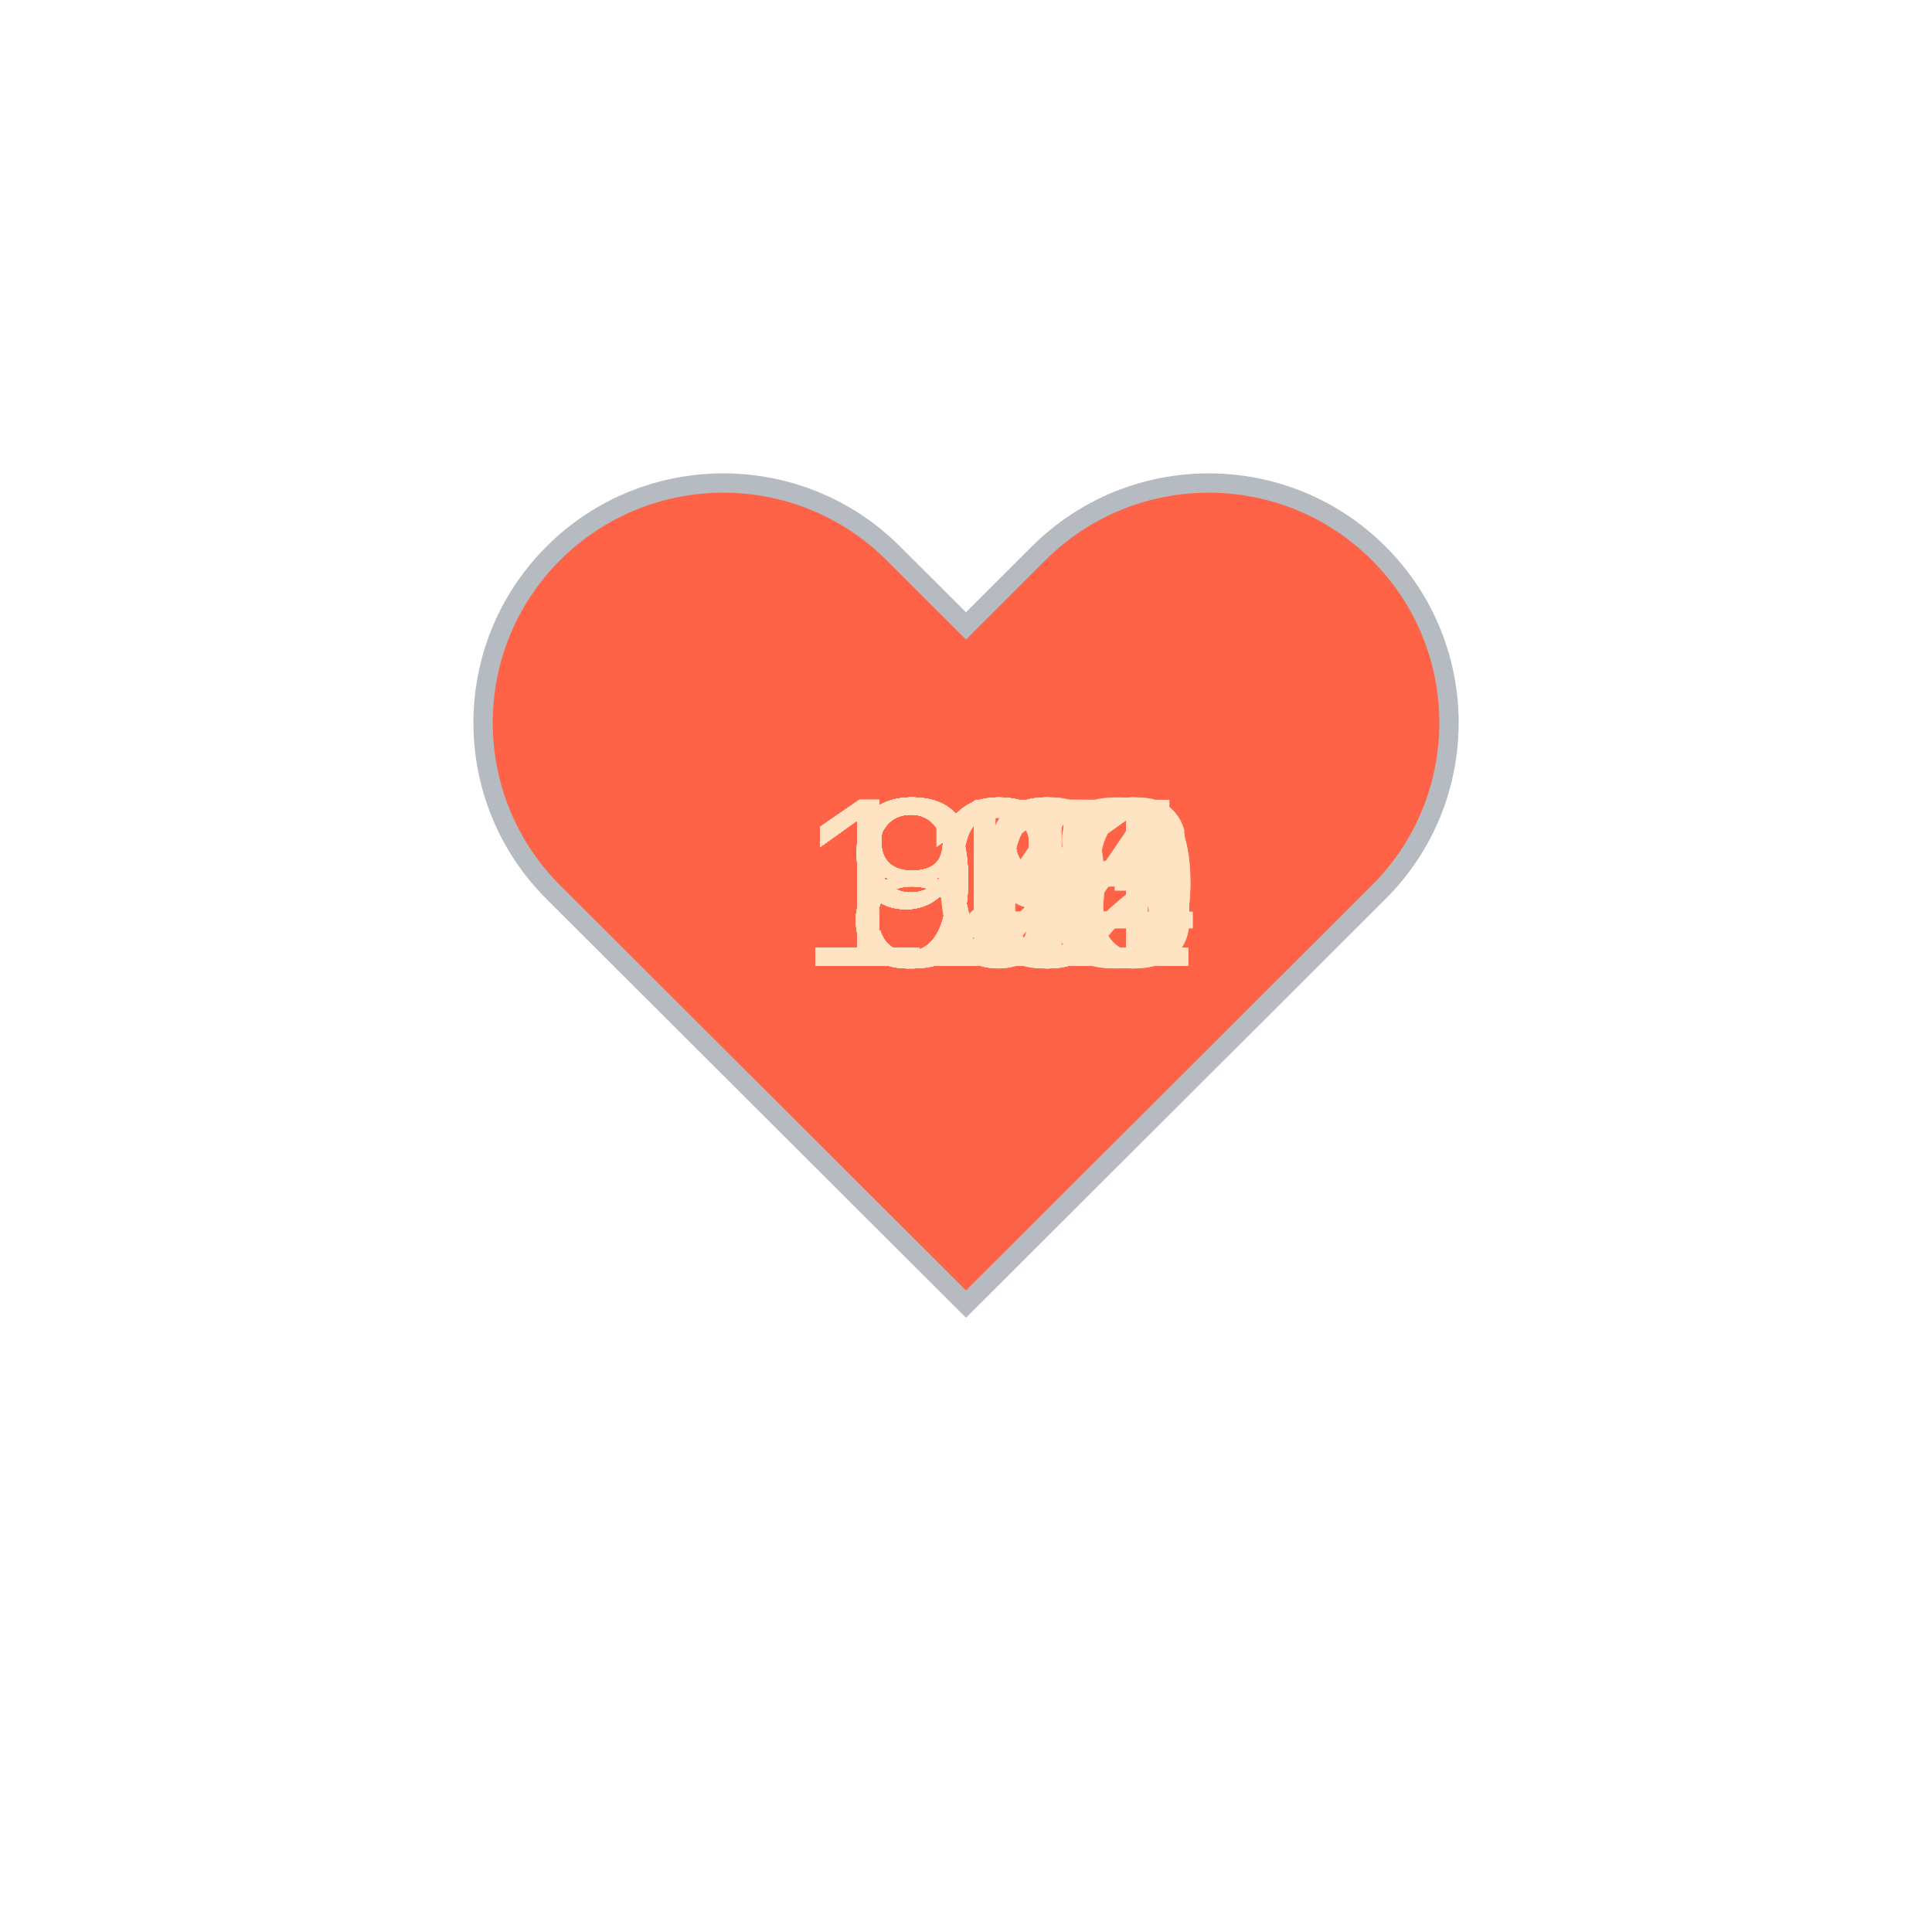
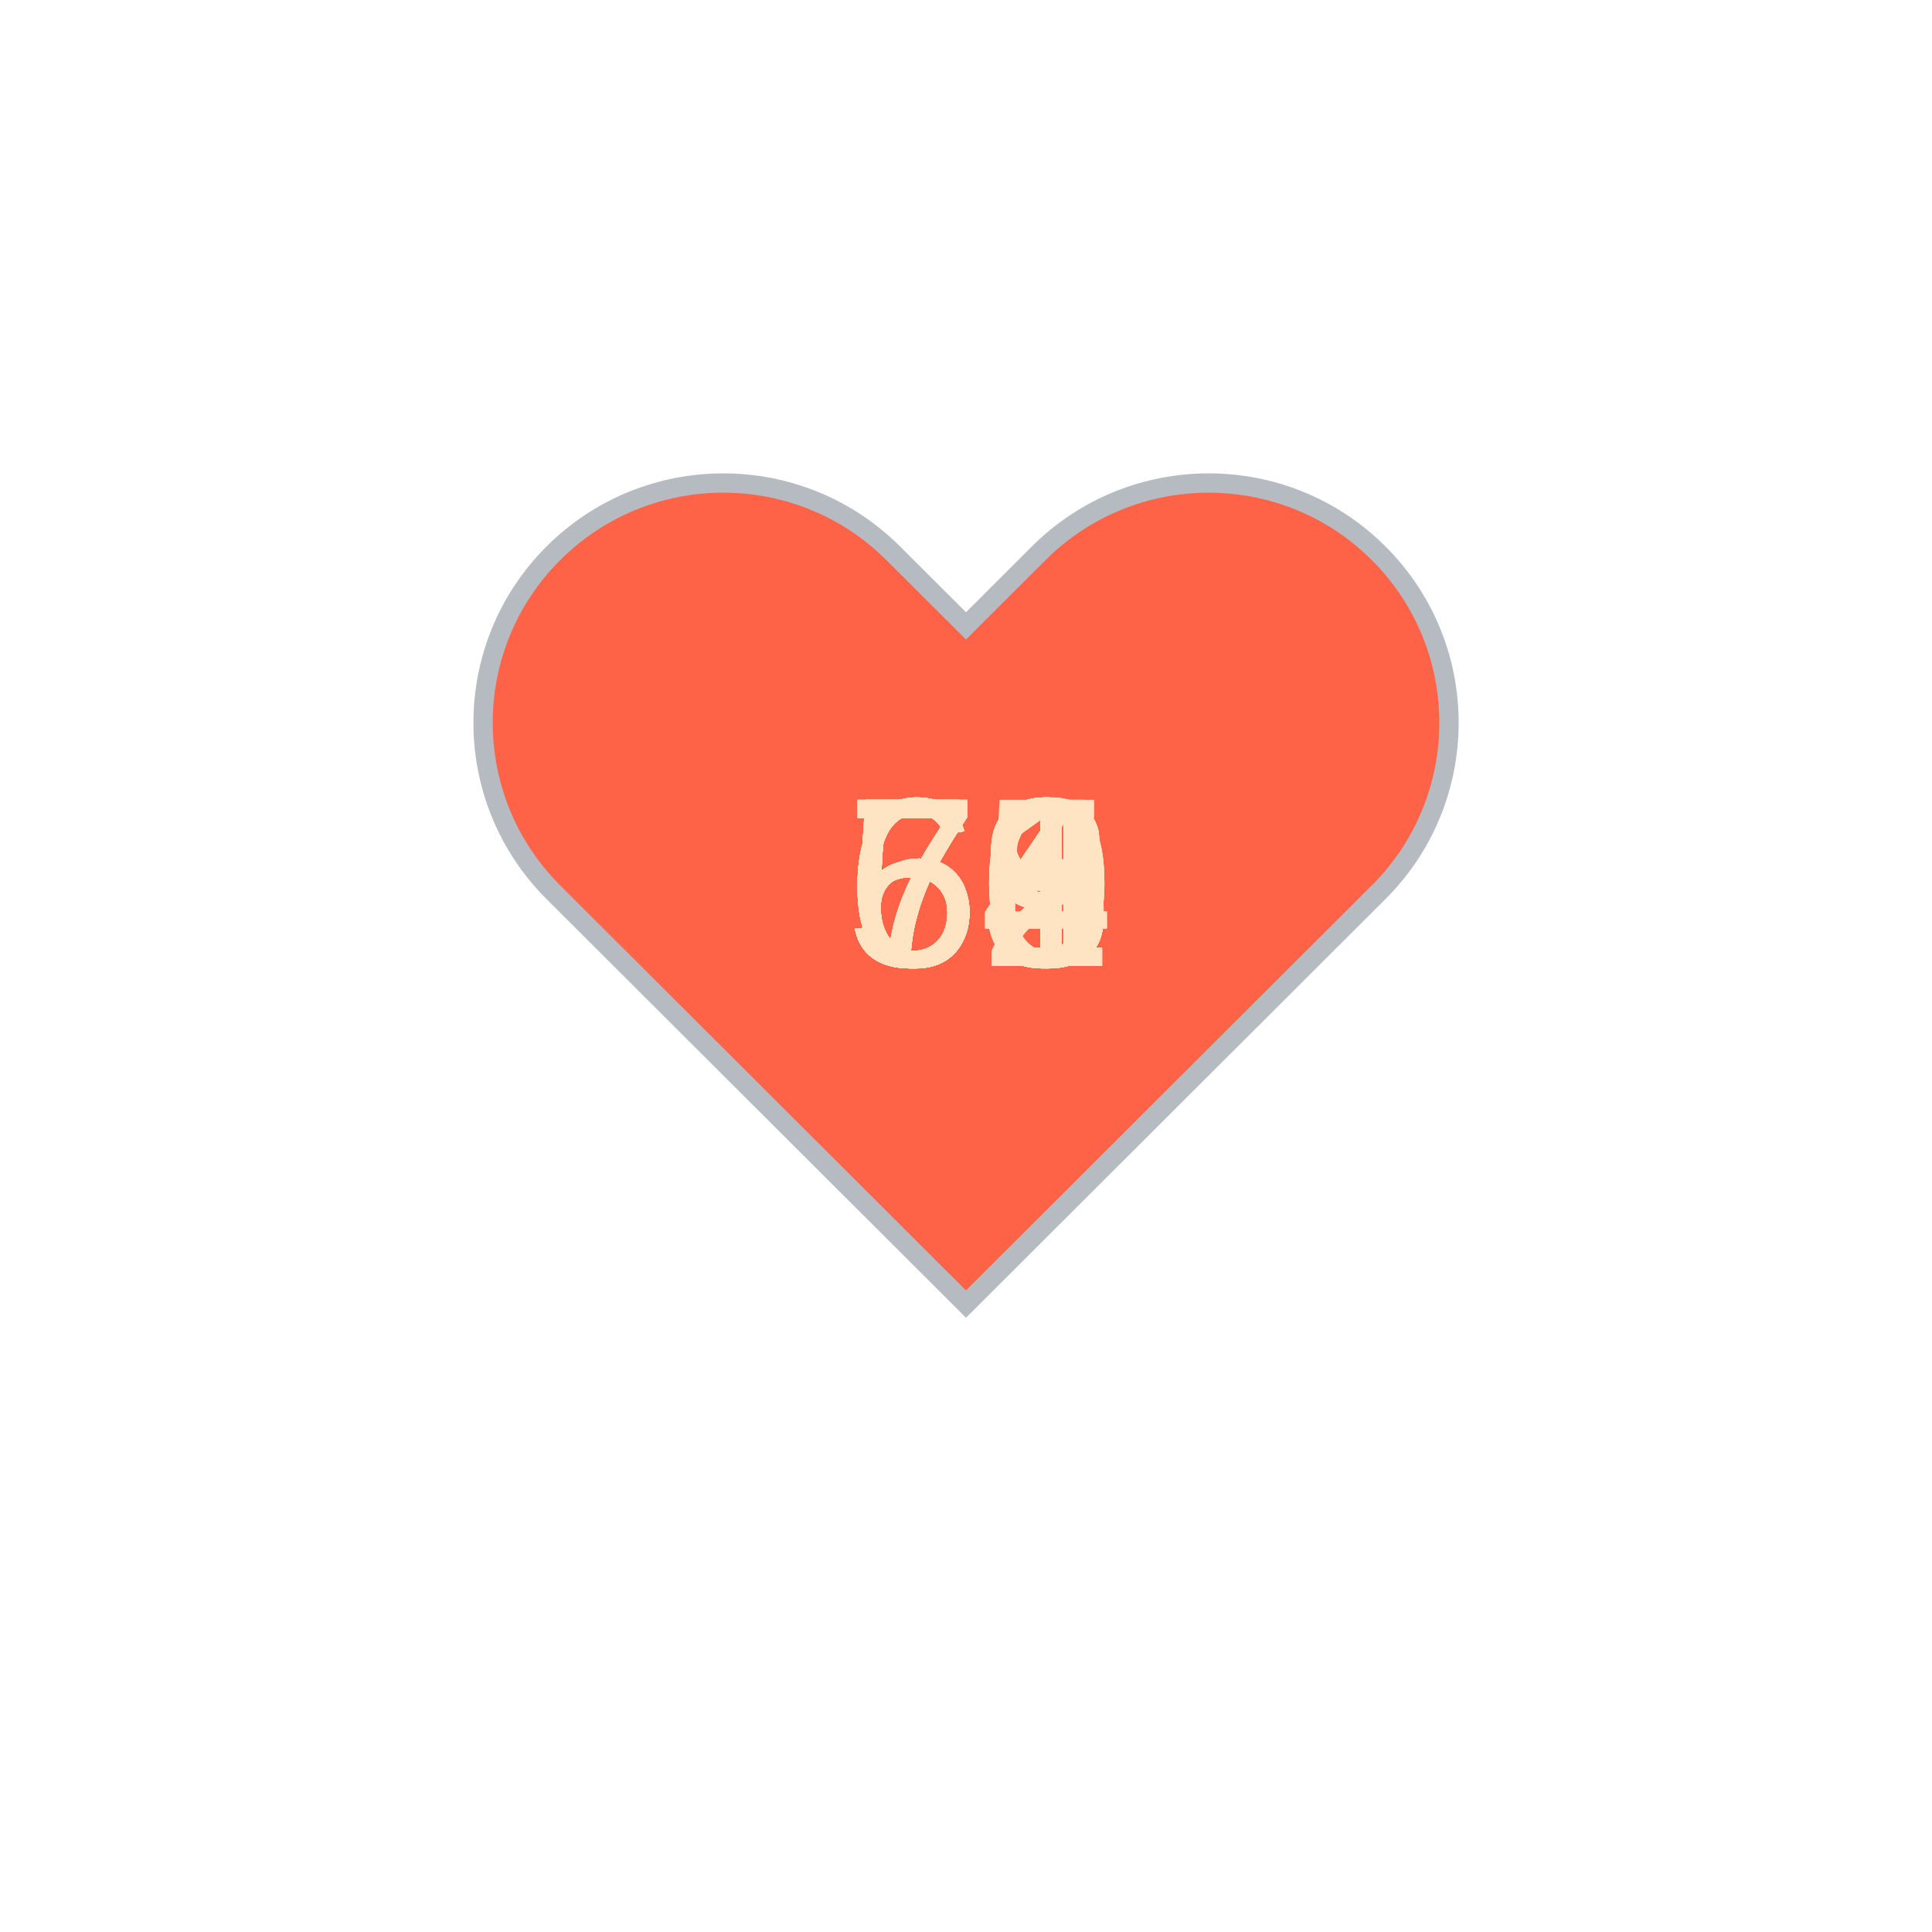
<svg xmlns="http://www.w3.org/2000/svg" baseProfile="full" height="150" version="1.1" viewBox="0,0,200,200" width="150">
  <defs />
  <g transform="translate(100 100)">
    <path d="M92.71,7.27L92.71,7.27c-9.71-9.69-25.46-9.69-35.18,0L50,14.79l-7.54-7.52C32.75-2.42,17-2.42,7.29,7.27v0 c-9.71,9.69-9.71,25.41,0,35.1L50,85l42.71-42.63C102.43,32.68,102.43,16.96,92.71,7.27z" fill="tomato" stroke="#B6BBC1" stroke-width="2" transform="translate(-50 -50)" />
    <animateTransform additive="sum" attributeName="transform" dur="1.2s" repeatCount="indefinite" type="scale" values="1; 1.5; 1.25; 1.5; 1.5; 1;" />
-     <text fill="bisque" style="font-size:25px; font-family:Arial" transform="translate(-12.5 0)">86<animate attributeName="visibility" dur="36.0s" keyTimes="0;0.03;0.07;0.1;0.13;0.17;0.2;0.23;0.27;0.3;0.33;0.37;0.4;0.43;0.47;0.5;0.53;0.57;0.6;0.63;0.67;0.7;0.73;0.77;0.8;0.83;0.87;0.9;0.93;0.97;1.0" repeatCount="indefinite" values="visible;hidden;hidden;hidden;hidden;hidden;hidden;hidden;hidden;hidden;hidden;hidden;hidden;hidden;hidden;hidden;hidden;hidden;hidden;hidden;hidden;hidden;hidden;hidden;hidden;hidden;hidden;hidden;hidden;hidden;hidden" />
+     <text fill="bisque" style="font-size:25px; font-family:Arial" transform="translate(-12.5 0)">59<animate attributeName="visibility" dur="36.0s" keyTimes="0;0.03;0.07;0.1;0.13;0.17;0.2;0.23;0.27;0.3;0.33;0.37;0.4;0.43;0.47;0.5;0.53;0.57;0.6;0.63;0.67;0.7;0.73;0.77;0.8;0.83;0.87;0.9;0.93;0.97;1.0" repeatCount="indefinite" values="visible;hidden;hidden;hidden;hidden;hidden;hidden;hidden;hidden;hidden;hidden;hidden;hidden;hidden;hidden;hidden;hidden;hidden;hidden;hidden;hidden;hidden;hidden;hidden;hidden;hidden;hidden;hidden;hidden;hidden;hidden" />
    </text>
-     <text fill="bisque" style="font-size:25px; font-family:Arial" transform="translate(-12.5 0)">89<animate attributeName="visibility" dur="36.0s" keyTimes="0;0.03;0.07;0.1;0.13;0.17;0.2;0.23;0.27;0.3;0.33;0.37;0.4;0.43;0.47;0.5;0.53;0.57;0.6;0.63;0.67;0.7;0.73;0.77;0.8;0.83;0.87;0.9;0.93;0.97;1.0" repeatCount="indefinite" values="hidden;visible;hidden;hidden;hidden;hidden;hidden;hidden;hidden;hidden;hidden;hidden;hidden;hidden;hidden;hidden;hidden;hidden;hidden;hidden;hidden;hidden;hidden;hidden;hidden;hidden;hidden;hidden;hidden;hidden;hidden" />
+     <text fill="bisque" style="font-size:25px; font-family:Arial" transform="translate(-12.5 0)">60<animate attributeName="visibility" dur="36.0s" keyTimes="0;0.03;0.07;0.1;0.13;0.17;0.2;0.23;0.27;0.3;0.33;0.37;0.4;0.43;0.47;0.5;0.53;0.57;0.6;0.63;0.67;0.7;0.73;0.77;0.8;0.83;0.87;0.9;0.93;0.97;1.0" repeatCount="indefinite" values="hidden;visible;hidden;hidden;hidden;hidden;hidden;hidden;hidden;hidden;hidden;hidden;hidden;hidden;hidden;hidden;hidden;hidden;hidden;hidden;hidden;hidden;hidden;hidden;hidden;hidden;hidden;hidden;hidden;hidden;hidden" />
    </text>
-     <text fill="bisque" style="font-size:25px; font-family:Arial" transform="translate(-12.5 0)">88<animate attributeName="visibility" dur="36.0s" keyTimes="0;0.03;0.07;0.1;0.13;0.17;0.2;0.23;0.27;0.3;0.33;0.37;0.4;0.43;0.47;0.5;0.53;0.57;0.6;0.63;0.67;0.7;0.73;0.77;0.8;0.83;0.87;0.9;0.93;0.97;1.0" repeatCount="indefinite" values="hidden;hidden;visible;hidden;hidden;hidden;hidden;hidden;hidden;hidden;hidden;hidden;hidden;hidden;hidden;hidden;hidden;hidden;hidden;hidden;hidden;hidden;hidden;hidden;hidden;hidden;hidden;hidden;hidden;hidden;hidden" />
+     <text fill="bisque" style="font-size:25px; font-family:Arial" transform="translate(-12.5 0)">59<animate attributeName="visibility" dur="36.0s" keyTimes="0;0.03;0.07;0.1;0.13;0.17;0.2;0.23;0.27;0.3;0.33;0.37;0.4;0.43;0.47;0.5;0.53;0.57;0.6;0.63;0.67;0.7;0.73;0.77;0.8;0.83;0.87;0.9;0.93;0.97;1.0" repeatCount="indefinite" values="hidden;hidden;visible;hidden;hidden;hidden;hidden;hidden;hidden;hidden;hidden;hidden;hidden;hidden;hidden;hidden;hidden;hidden;hidden;hidden;hidden;hidden;hidden;hidden;hidden;hidden;hidden;hidden;hidden;hidden;hidden" />
    </text>
-     <text fill="bisque" style="font-size:25px; font-family:Arial" transform="translate(-12.5 0)">87<animate attributeName="visibility" dur="36.0s" keyTimes="0;0.03;0.07;0.1;0.13;0.17;0.2;0.23;0.27;0.3;0.33;0.37;0.4;0.43;0.47;0.5;0.53;0.57;0.6;0.63;0.67;0.7;0.73;0.77;0.8;0.83;0.87;0.9;0.93;0.97;1.0" repeatCount="indefinite" values="hidden;hidden;hidden;visible;hidden;hidden;hidden;hidden;hidden;hidden;hidden;hidden;hidden;hidden;hidden;hidden;hidden;hidden;hidden;hidden;hidden;hidden;hidden;hidden;hidden;hidden;hidden;hidden;hidden;hidden;hidden" />
+     <text fill="bisque" style="font-size:25px; font-family:Arial" transform="translate(-12.5 0)">61<animate attributeName="visibility" dur="36.0s" keyTimes="0;0.03;0.07;0.1;0.13;0.17;0.2;0.23;0.27;0.3;0.33;0.37;0.4;0.43;0.47;0.5;0.53;0.57;0.6;0.63;0.67;0.7;0.73;0.77;0.8;0.83;0.87;0.9;0.93;0.97;1.0" repeatCount="indefinite" values="hidden;hidden;hidden;visible;hidden;hidden;hidden;hidden;hidden;hidden;hidden;hidden;hidden;hidden;hidden;hidden;hidden;hidden;hidden;hidden;hidden;hidden;hidden;hidden;hidden;hidden;hidden;hidden;hidden;hidden;hidden" />
    </text>
-     <text fill="bisque" style="font-size:25px; font-family:Arial" transform="translate(-12.5 0)">92<animate attributeName="visibility" dur="36.0s" keyTimes="0;0.03;0.07;0.1;0.13;0.17;0.2;0.23;0.27;0.3;0.33;0.37;0.4;0.43;0.47;0.5;0.53;0.57;0.6;0.63;0.67;0.7;0.73;0.77;0.8;0.83;0.87;0.9;0.93;0.97;1.0" repeatCount="indefinite" values="hidden;hidden;hidden;hidden;visible;hidden;hidden;hidden;hidden;hidden;hidden;hidden;hidden;hidden;hidden;hidden;hidden;hidden;hidden;hidden;hidden;hidden;hidden;hidden;hidden;hidden;hidden;hidden;hidden;hidden;hidden" />
+     <text fill="bisque" style="font-size:25px; font-family:Arial" transform="translate(-12.5 0)">58<animate attributeName="visibility" dur="36.0s" keyTimes="0;0.03;0.07;0.1;0.13;0.17;0.2;0.23;0.27;0.3;0.33;0.37;0.4;0.43;0.47;0.5;0.53;0.57;0.6;0.63;0.67;0.7;0.73;0.77;0.8;0.83;0.87;0.9;0.93;0.97;1.0" repeatCount="indefinite" values="hidden;hidden;hidden;hidden;visible;hidden;hidden;hidden;hidden;hidden;hidden;hidden;hidden;hidden;hidden;hidden;hidden;hidden;hidden;hidden;hidden;hidden;hidden;hidden;hidden;hidden;hidden;hidden;hidden;hidden;hidden" />
    </text>
-     <text fill="bisque" style="font-size:25px; font-family:Arial" transform="translate(-12.5 0)">93<animate attributeName="visibility" dur="36.0s" keyTimes="0;0.03;0.07;0.1;0.13;0.17;0.2;0.23;0.27;0.3;0.33;0.37;0.4;0.43;0.47;0.5;0.53;0.57;0.6;0.63;0.67;0.7;0.73;0.77;0.8;0.83;0.87;0.9;0.93;0.97;1.0" repeatCount="indefinite" values="hidden;hidden;hidden;hidden;hidden;visible;hidden;hidden;hidden;hidden;hidden;hidden;hidden;hidden;hidden;hidden;hidden;hidden;hidden;hidden;hidden;hidden;hidden;hidden;hidden;hidden;hidden;hidden;hidden;hidden;hidden" />
+     <text fill="bisque" style="font-size:25px; font-family:Arial" transform="translate(-12.5 0)">59<animate attributeName="visibility" dur="36.0s" keyTimes="0;0.03;0.07;0.1;0.13;0.17;0.2;0.23;0.27;0.3;0.33;0.37;0.4;0.43;0.47;0.5;0.53;0.57;0.6;0.63;0.67;0.7;0.73;0.77;0.8;0.83;0.87;0.9;0.93;0.97;1.0" repeatCount="indefinite" values="hidden;hidden;hidden;hidden;hidden;visible;hidden;hidden;hidden;hidden;hidden;hidden;hidden;hidden;hidden;hidden;hidden;hidden;hidden;hidden;hidden;hidden;hidden;hidden;hidden;hidden;hidden;hidden;hidden;hidden;hidden" />
    </text>
-     <text fill="bisque" style="font-size:25px; font-family:Arial" transform="translate(-12.5 0)">91<animate attributeName="visibility" dur="36.0s" keyTimes="0;0.03;0.07;0.1;0.13;0.17;0.2;0.23;0.27;0.3;0.33;0.37;0.4;0.43;0.47;0.5;0.53;0.57;0.6;0.63;0.67;0.7;0.73;0.77;0.8;0.83;0.87;0.9;0.93;0.97;1.0" repeatCount="indefinite" values="hidden;hidden;hidden;hidden;hidden;hidden;visible;hidden;hidden;hidden;hidden;hidden;hidden;hidden;hidden;hidden;hidden;hidden;hidden;hidden;hidden;hidden;hidden;hidden;hidden;hidden;hidden;hidden;hidden;hidden;hidden" />
+     <text fill="bisque" style="font-size:25px; font-family:Arial" transform="translate(-12.5 0)">60<animate attributeName="visibility" dur="36.0s" keyTimes="0;0.03;0.07;0.1;0.13;0.17;0.2;0.23;0.27;0.3;0.33;0.37;0.4;0.43;0.47;0.5;0.53;0.57;0.6;0.63;0.67;0.7;0.73;0.77;0.8;0.83;0.87;0.9;0.93;0.97;1.0" repeatCount="indefinite" values="hidden;hidden;hidden;hidden;hidden;hidden;visible;hidden;hidden;hidden;hidden;hidden;hidden;hidden;hidden;hidden;hidden;hidden;hidden;hidden;hidden;hidden;hidden;hidden;hidden;hidden;hidden;hidden;hidden;hidden;hidden" />
    </text>
-     <text fill="bisque" style="font-size:25px; font-family:Arial" transform="translate(-12.5 0)">90<animate attributeName="visibility" dur="36.0s" keyTimes="0;0.03;0.07;0.1;0.13;0.17;0.2;0.23;0.27;0.3;0.33;0.37;0.4;0.43;0.47;0.5;0.53;0.57;0.6;0.63;0.67;0.7;0.73;0.77;0.8;0.83;0.87;0.9;0.93;0.97;1.0" repeatCount="indefinite" values="hidden;hidden;hidden;hidden;hidden;hidden;hidden;visible;hidden;hidden;hidden;hidden;hidden;hidden;hidden;hidden;hidden;hidden;hidden;hidden;hidden;hidden;hidden;hidden;hidden;hidden;hidden;hidden;hidden;hidden;hidden" />
+     <text fill="bisque" style="font-size:25px; font-family:Arial" transform="translate(-12.5 0)">62<animate attributeName="visibility" dur="36.0s" keyTimes="0;0.03;0.07;0.1;0.13;0.17;0.2;0.23;0.27;0.3;0.33;0.37;0.4;0.43;0.47;0.5;0.53;0.57;0.6;0.63;0.67;0.7;0.73;0.77;0.8;0.83;0.87;0.9;0.93;0.97;1.0" repeatCount="indefinite" values="hidden;hidden;hidden;hidden;hidden;hidden;hidden;visible;hidden;hidden;hidden;hidden;hidden;hidden;hidden;hidden;hidden;hidden;hidden;hidden;hidden;hidden;hidden;hidden;hidden;hidden;hidden;hidden;hidden;hidden;hidden" />
    </text>
-     <text fill="bisque" style="font-size:25px; font-family:Arial" transform="translate(-12.5 0)">92<animate attributeName="visibility" dur="36.0s" keyTimes="0;0.03;0.07;0.1;0.13;0.17;0.2;0.23;0.27;0.3;0.33;0.37;0.4;0.43;0.47;0.5;0.53;0.57;0.6;0.63;0.67;0.7;0.73;0.77;0.8;0.83;0.87;0.9;0.93;0.97;1.0" repeatCount="indefinite" values="hidden;hidden;hidden;hidden;hidden;hidden;hidden;hidden;visible;hidden;hidden;hidden;hidden;hidden;hidden;hidden;hidden;hidden;hidden;hidden;hidden;hidden;hidden;hidden;hidden;hidden;hidden;hidden;hidden;hidden;hidden" />
+     <text fill="bisque" style="font-size:25px; font-family:Arial" transform="translate(-12.5 0)">58<animate attributeName="visibility" dur="36.0s" keyTimes="0;0.03;0.07;0.1;0.13;0.17;0.2;0.23;0.27;0.3;0.33;0.37;0.4;0.43;0.47;0.5;0.53;0.57;0.6;0.63;0.67;0.7;0.73;0.77;0.8;0.83;0.87;0.9;0.93;0.97;1.0" repeatCount="indefinite" values="hidden;hidden;hidden;hidden;hidden;hidden;hidden;hidden;visible;hidden;hidden;hidden;hidden;hidden;hidden;hidden;hidden;hidden;hidden;hidden;hidden;hidden;hidden;hidden;hidden;hidden;hidden;hidden;hidden;hidden;hidden" />
    </text>
-     <text fill="bisque" style="font-size:25px; font-family:Arial" transform="translate(-12.5 0)">94<animate attributeName="visibility" dur="36.0s" keyTimes="0;0.03;0.07;0.1;0.13;0.17;0.2;0.23;0.27;0.3;0.33;0.37;0.4;0.43;0.47;0.5;0.53;0.57;0.6;0.63;0.67;0.7;0.73;0.77;0.8;0.83;0.87;0.9;0.93;0.97;1.0" repeatCount="indefinite" values="hidden;hidden;hidden;hidden;hidden;hidden;hidden;hidden;hidden;visible;hidden;hidden;hidden;hidden;hidden;hidden;hidden;hidden;hidden;hidden;hidden;hidden;hidden;hidden;hidden;hidden;hidden;hidden;hidden;hidden;hidden" />
+     <text fill="bisque" style="font-size:25px; font-family:Arial" transform="translate(-12.5 0)">63<animate attributeName="visibility" dur="36.0s" keyTimes="0;0.03;0.07;0.1;0.13;0.17;0.2;0.23;0.27;0.3;0.33;0.37;0.4;0.43;0.47;0.5;0.53;0.57;0.6;0.63;0.67;0.7;0.73;0.77;0.8;0.83;0.87;0.9;0.93;0.97;1.0" repeatCount="indefinite" values="hidden;hidden;hidden;hidden;hidden;hidden;hidden;hidden;hidden;visible;hidden;hidden;hidden;hidden;hidden;hidden;hidden;hidden;hidden;hidden;hidden;hidden;hidden;hidden;hidden;hidden;hidden;hidden;hidden;hidden;hidden" />
    </text>
-     <text fill="bisque" style="font-size:25px; font-family:Arial" transform="translate(-12.5 0)">98<animate attributeName="visibility" dur="36.0s" keyTimes="0;0.03;0.07;0.1;0.13;0.17;0.2;0.23;0.27;0.3;0.33;0.37;0.4;0.43;0.47;0.5;0.53;0.57;0.6;0.63;0.67;0.7;0.73;0.77;0.8;0.83;0.87;0.9;0.93;0.97;1.0" repeatCount="indefinite" values="hidden;hidden;hidden;hidden;hidden;hidden;hidden;hidden;hidden;hidden;visible;hidden;hidden;hidden;hidden;hidden;hidden;hidden;hidden;hidden;hidden;hidden;hidden;hidden;hidden;hidden;hidden;hidden;hidden;hidden;hidden" />
+     <text fill="bisque" style="font-size:25px; font-family:Arial" transform="translate(-12.5 0)">66<animate attributeName="visibility" dur="36.0s" keyTimes="0;0.03;0.07;0.1;0.13;0.17;0.2;0.23;0.27;0.3;0.33;0.37;0.4;0.43;0.47;0.5;0.53;0.57;0.6;0.63;0.67;0.7;0.73;0.77;0.8;0.83;0.87;0.9;0.93;0.97;1.0" repeatCount="indefinite" values="hidden;hidden;hidden;hidden;hidden;hidden;hidden;hidden;hidden;hidden;visible;hidden;hidden;hidden;hidden;hidden;hidden;hidden;hidden;hidden;hidden;hidden;hidden;hidden;hidden;hidden;hidden;hidden;hidden;hidden;hidden" />
    </text>
-     <text fill="bisque" style="font-size:25px; font-family:Arial" transform="translate(-12.5 0)">98<animate attributeName="visibility" dur="36.0s" keyTimes="0;0.03;0.07;0.1;0.13;0.17;0.2;0.23;0.27;0.3;0.33;0.37;0.4;0.43;0.47;0.5;0.53;0.57;0.6;0.63;0.67;0.7;0.73;0.77;0.8;0.83;0.87;0.9;0.93;0.97;1.0" repeatCount="indefinite" values="hidden;hidden;hidden;hidden;hidden;hidden;hidden;hidden;hidden;hidden;hidden;visible;hidden;hidden;hidden;hidden;hidden;hidden;hidden;hidden;hidden;hidden;hidden;hidden;hidden;hidden;hidden;hidden;hidden;hidden;hidden" />
+     <text fill="bisque" style="font-size:25px; font-family:Arial" transform="translate(-12.5 0)">64<animate attributeName="visibility" dur="36.0s" keyTimes="0;0.03;0.07;0.1;0.13;0.17;0.2;0.23;0.27;0.3;0.33;0.37;0.4;0.43;0.47;0.5;0.53;0.57;0.6;0.63;0.67;0.7;0.73;0.77;0.8;0.83;0.87;0.9;0.93;0.97;1.0" repeatCount="indefinite" values="hidden;hidden;hidden;hidden;hidden;hidden;hidden;hidden;hidden;hidden;hidden;visible;hidden;hidden;hidden;hidden;hidden;hidden;hidden;hidden;hidden;hidden;hidden;hidden;hidden;hidden;hidden;hidden;hidden;hidden;hidden" />
    </text>
-     <text fill="bisque" style="font-size:25px; font-family:Arial" transform="translate(-12.5 0)">97<animate attributeName="visibility" dur="36.0s" keyTimes="0;0.03;0.07;0.1;0.13;0.17;0.2;0.23;0.27;0.3;0.33;0.37;0.4;0.43;0.47;0.5;0.53;0.57;0.6;0.63;0.67;0.7;0.73;0.77;0.8;0.83;0.87;0.9;0.93;0.97;1.0" repeatCount="indefinite" values="hidden;hidden;hidden;hidden;hidden;hidden;hidden;hidden;hidden;hidden;hidden;hidden;visible;hidden;hidden;hidden;hidden;hidden;hidden;hidden;hidden;hidden;hidden;hidden;hidden;hidden;hidden;hidden;hidden;hidden;hidden" />
+     <text fill="bisque" style="font-size:25px; font-family:Arial" transform="translate(-12.5 0)">59<animate attributeName="visibility" dur="36.0s" keyTimes="0;0.03;0.07;0.1;0.13;0.17;0.2;0.23;0.27;0.3;0.33;0.37;0.4;0.43;0.47;0.5;0.53;0.57;0.6;0.63;0.67;0.7;0.73;0.77;0.8;0.83;0.87;0.9;0.93;0.97;1.0" repeatCount="indefinite" values="hidden;hidden;hidden;hidden;hidden;hidden;hidden;hidden;hidden;hidden;hidden;hidden;visible;hidden;hidden;hidden;hidden;hidden;hidden;hidden;hidden;hidden;hidden;hidden;hidden;hidden;hidden;hidden;hidden;hidden;hidden" />
    </text>
-     <text fill="bisque" style="font-size:25px; font-family:Arial" transform="translate(-17.5 0)">104<animate attributeName="visibility" dur="36.0s" keyTimes="0;0.03;0.07;0.1;0.13;0.17;0.2;0.23;0.27;0.3;0.33;0.37;0.4;0.43;0.47;0.5;0.53;0.57;0.6;0.63;0.67;0.7;0.73;0.77;0.8;0.83;0.87;0.9;0.93;0.97;1.0" repeatCount="indefinite" values="hidden;hidden;hidden;hidden;hidden;hidden;hidden;hidden;hidden;hidden;hidden;hidden;hidden;visible;hidden;hidden;hidden;hidden;hidden;hidden;hidden;hidden;hidden;hidden;hidden;hidden;hidden;hidden;hidden;hidden;hidden" />
+     <text fill="bisque" style="font-size:25px; font-family:Arial" transform="translate(-12.5 0)">54<animate attributeName="visibility" dur="36.0s" keyTimes="0;0.03;0.07;0.1;0.13;0.17;0.2;0.23;0.27;0.3;0.33;0.37;0.4;0.43;0.47;0.5;0.53;0.57;0.6;0.63;0.67;0.7;0.73;0.77;0.8;0.83;0.87;0.9;0.93;0.97;1.0" repeatCount="indefinite" values="hidden;hidden;hidden;hidden;hidden;hidden;hidden;hidden;hidden;hidden;hidden;hidden;hidden;visible;hidden;hidden;hidden;hidden;hidden;hidden;hidden;hidden;hidden;hidden;hidden;hidden;hidden;hidden;hidden;hidden;hidden" />
    </text>
-     <text fill="bisque" style="font-size:25px; font-family:Arial" transform="translate(-17.5 0)">106<animate attributeName="visibility" dur="36.0s" keyTimes="0;0.03;0.07;0.1;0.13;0.17;0.2;0.23;0.27;0.3;0.33;0.37;0.4;0.43;0.47;0.5;0.53;0.57;0.6;0.63;0.67;0.7;0.73;0.77;0.8;0.83;0.87;0.9;0.93;0.97;1.0" repeatCount="indefinite" values="hidden;hidden;hidden;hidden;hidden;hidden;hidden;hidden;hidden;hidden;hidden;hidden;hidden;hidden;visible;hidden;hidden;hidden;hidden;hidden;hidden;hidden;hidden;hidden;hidden;hidden;hidden;hidden;hidden;hidden;hidden" />
+     <text fill="bisque" style="font-size:25px; font-family:Arial" transform="translate(-12.5 0)">59<animate attributeName="visibility" dur="36.0s" keyTimes="0;0.03;0.07;0.1;0.13;0.17;0.2;0.23;0.27;0.3;0.33;0.37;0.4;0.43;0.47;0.5;0.53;0.57;0.6;0.63;0.67;0.7;0.73;0.77;0.8;0.83;0.87;0.9;0.93;0.97;1.0" repeatCount="indefinite" values="hidden;hidden;hidden;hidden;hidden;hidden;hidden;hidden;hidden;hidden;hidden;hidden;hidden;hidden;visible;hidden;hidden;hidden;hidden;hidden;hidden;hidden;hidden;hidden;hidden;hidden;hidden;hidden;hidden;hidden;hidden" />
    </text>
-     <text fill="bisque" style="font-size:25px; font-family:Arial" transform="translate(-17.5 0)">115<animate attributeName="visibility" dur="36.0s" keyTimes="0;0.03;0.07;0.1;0.13;0.17;0.2;0.23;0.27;0.3;0.33;0.37;0.4;0.43;0.47;0.5;0.53;0.57;0.6;0.63;0.67;0.7;0.73;0.77;0.8;0.83;0.87;0.9;0.93;0.97;1.0" repeatCount="indefinite" values="hidden;hidden;hidden;hidden;hidden;hidden;hidden;hidden;hidden;hidden;hidden;hidden;hidden;hidden;hidden;visible;hidden;hidden;hidden;hidden;hidden;hidden;hidden;hidden;hidden;hidden;hidden;hidden;hidden;hidden;hidden" />
+     <text fill="bisque" style="font-size:25px; font-family:Arial" transform="translate(-12.5 0)">59<animate attributeName="visibility" dur="36.0s" keyTimes="0;0.03;0.07;0.1;0.13;0.17;0.2;0.23;0.27;0.3;0.33;0.37;0.4;0.43;0.47;0.5;0.53;0.57;0.6;0.63;0.67;0.7;0.73;0.77;0.8;0.83;0.87;0.9;0.93;0.97;1.0" repeatCount="indefinite" values="hidden;hidden;hidden;hidden;hidden;hidden;hidden;hidden;hidden;hidden;hidden;hidden;hidden;hidden;hidden;visible;hidden;hidden;hidden;hidden;hidden;hidden;hidden;hidden;hidden;hidden;hidden;hidden;hidden;hidden;hidden" />
    </text>
-     <text fill="bisque" style="font-size:25px; font-family:Arial" transform="translate(-17.5 0)">118<animate attributeName="visibility" dur="36.0s" keyTimes="0;0.03;0.07;0.1;0.13;0.17;0.2;0.23;0.27;0.3;0.33;0.37;0.4;0.43;0.47;0.5;0.53;0.57;0.6;0.63;0.67;0.7;0.73;0.77;0.8;0.83;0.87;0.9;0.93;0.97;1.0" repeatCount="indefinite" values="hidden;hidden;hidden;hidden;hidden;hidden;hidden;hidden;hidden;hidden;hidden;hidden;hidden;hidden;hidden;hidden;visible;hidden;hidden;hidden;hidden;hidden;hidden;hidden;hidden;hidden;hidden;hidden;hidden;hidden;hidden" />
+     <text fill="bisque" style="font-size:25px; font-family:Arial" transform="translate(-12.5 0)">58<animate attributeName="visibility" dur="36.0s" keyTimes="0;0.03;0.07;0.1;0.13;0.17;0.2;0.23;0.27;0.3;0.33;0.37;0.4;0.43;0.47;0.5;0.53;0.57;0.6;0.63;0.67;0.7;0.73;0.77;0.8;0.83;0.87;0.9;0.93;0.97;1.0" repeatCount="indefinite" values="hidden;hidden;hidden;hidden;hidden;hidden;hidden;hidden;hidden;hidden;hidden;hidden;hidden;hidden;hidden;hidden;visible;hidden;hidden;hidden;hidden;hidden;hidden;hidden;hidden;hidden;hidden;hidden;hidden;hidden;hidden" />
    </text>
-     <text fill="bisque" style="font-size:25px; font-family:Arial" transform="translate(-17.5 0)">120<animate attributeName="visibility" dur="36.0s" keyTimes="0;0.03;0.07;0.1;0.13;0.17;0.2;0.23;0.27;0.3;0.33;0.37;0.4;0.43;0.47;0.5;0.53;0.57;0.6;0.63;0.67;0.7;0.73;0.77;0.8;0.83;0.87;0.9;0.93;0.97;1.0" repeatCount="indefinite" values="hidden;hidden;hidden;hidden;hidden;hidden;hidden;hidden;hidden;hidden;hidden;hidden;hidden;hidden;hidden;hidden;hidden;visible;hidden;hidden;hidden;hidden;hidden;hidden;hidden;hidden;hidden;hidden;hidden;hidden;hidden" />
+     <text fill="bisque" style="font-size:25px; font-family:Arial" transform="translate(-12.5 0)">59<animate attributeName="visibility" dur="36.0s" keyTimes="0;0.03;0.07;0.1;0.13;0.17;0.2;0.23;0.27;0.3;0.33;0.37;0.4;0.43;0.47;0.5;0.53;0.57;0.6;0.63;0.67;0.7;0.73;0.77;0.8;0.83;0.87;0.9;0.93;0.97;1.0" repeatCount="indefinite" values="hidden;hidden;hidden;hidden;hidden;hidden;hidden;hidden;hidden;hidden;hidden;hidden;hidden;hidden;hidden;hidden;hidden;visible;hidden;hidden;hidden;hidden;hidden;hidden;hidden;hidden;hidden;hidden;hidden;hidden;hidden" />
    </text>
-     <text fill="bisque" style="font-size:25px; font-family:Arial" transform="translate(-17.5 0)">123<animate attributeName="visibility" dur="36.0s" keyTimes="0;0.03;0.07;0.1;0.13;0.17;0.2;0.23;0.27;0.3;0.33;0.37;0.4;0.43;0.47;0.5;0.53;0.57;0.6;0.63;0.67;0.7;0.73;0.77;0.8;0.83;0.87;0.9;0.93;0.97;1.0" repeatCount="indefinite" values="hidden;hidden;hidden;hidden;hidden;hidden;hidden;hidden;hidden;hidden;hidden;hidden;hidden;hidden;hidden;hidden;hidden;hidden;visible;hidden;hidden;hidden;hidden;hidden;hidden;hidden;hidden;hidden;hidden;hidden;hidden" />
+     <text fill="bisque" style="font-size:25px; font-family:Arial" transform="translate(-12.5 0)">62<animate attributeName="visibility" dur="36.0s" keyTimes="0;0.03;0.07;0.1;0.13;0.17;0.2;0.23;0.27;0.3;0.33;0.37;0.4;0.43;0.47;0.5;0.53;0.57;0.6;0.63;0.67;0.7;0.73;0.77;0.8;0.83;0.87;0.9;0.93;0.97;1.0" repeatCount="indefinite" values="hidden;hidden;hidden;hidden;hidden;hidden;hidden;hidden;hidden;hidden;hidden;hidden;hidden;hidden;hidden;hidden;hidden;hidden;visible;hidden;hidden;hidden;hidden;hidden;hidden;hidden;hidden;hidden;hidden;hidden;hidden" />
    </text>
-     <text fill="bisque" style="font-size:25px; font-family:Arial" transform="translate(-17.5 0)">121<animate attributeName="visibility" dur="36.0s" keyTimes="0;0.03;0.07;0.1;0.13;0.17;0.2;0.23;0.27;0.3;0.33;0.37;0.4;0.43;0.47;0.5;0.53;0.57;0.6;0.63;0.67;0.7;0.73;0.77;0.8;0.83;0.87;0.9;0.93;0.97;1.0" repeatCount="indefinite" values="hidden;hidden;hidden;hidden;hidden;hidden;hidden;hidden;hidden;hidden;hidden;hidden;hidden;hidden;hidden;hidden;hidden;hidden;hidden;visible;hidden;hidden;hidden;hidden;hidden;hidden;hidden;hidden;hidden;hidden;hidden" />
+     <text fill="bisque" style="font-size:25px; font-family:Arial" transform="translate(-12.5 0)">64<animate attributeName="visibility" dur="36.0s" keyTimes="0;0.03;0.07;0.1;0.13;0.17;0.2;0.23;0.27;0.3;0.33;0.37;0.4;0.43;0.47;0.5;0.53;0.57;0.6;0.63;0.67;0.7;0.73;0.77;0.8;0.83;0.87;0.9;0.93;0.97;1.0" repeatCount="indefinite" values="hidden;hidden;hidden;hidden;hidden;hidden;hidden;hidden;hidden;hidden;hidden;hidden;hidden;hidden;hidden;hidden;hidden;hidden;hidden;visible;hidden;hidden;hidden;hidden;hidden;hidden;hidden;hidden;hidden;hidden;hidden" />
    </text>
-     <text fill="bisque" style="font-size:25px; font-family:Arial" transform="translate(-17.5 0)">121<animate attributeName="visibility" dur="36.0s" keyTimes="0;0.03;0.07;0.1;0.13;0.17;0.2;0.23;0.27;0.3;0.33;0.37;0.4;0.43;0.47;0.5;0.53;0.57;0.6;0.63;0.67;0.7;0.73;0.77;0.8;0.83;0.87;0.9;0.93;0.97;1.0" repeatCount="indefinite" values="hidden;hidden;hidden;hidden;hidden;hidden;hidden;hidden;hidden;hidden;hidden;hidden;hidden;hidden;hidden;hidden;hidden;hidden;hidden;hidden;visible;hidden;hidden;hidden;hidden;hidden;hidden;hidden;hidden;hidden;hidden" />
+     <text fill="bisque" style="font-size:25px; font-family:Arial" transform="translate(-12.5 0)">64<animate attributeName="visibility" dur="36.0s" keyTimes="0;0.03;0.07;0.1;0.13;0.17;0.2;0.23;0.27;0.3;0.33;0.37;0.4;0.43;0.47;0.5;0.53;0.57;0.6;0.63;0.67;0.7;0.73;0.77;0.8;0.83;0.87;0.9;0.93;0.97;1.0" repeatCount="indefinite" values="hidden;hidden;hidden;hidden;hidden;hidden;hidden;hidden;hidden;hidden;hidden;hidden;hidden;hidden;hidden;hidden;hidden;hidden;hidden;hidden;visible;hidden;hidden;hidden;hidden;hidden;hidden;hidden;hidden;hidden;hidden" />
    </text>
-     <text fill="bisque" style="font-size:25px; font-family:Arial" transform="translate(-17.5 0)">121<animate attributeName="visibility" dur="36.0s" keyTimes="0;0.03;0.07;0.1;0.13;0.17;0.2;0.23;0.27;0.3;0.33;0.37;0.4;0.43;0.47;0.5;0.53;0.57;0.6;0.63;0.67;0.7;0.73;0.77;0.8;0.83;0.87;0.9;0.93;0.97;1.0" repeatCount="indefinite" values="hidden;hidden;hidden;hidden;hidden;hidden;hidden;hidden;hidden;hidden;hidden;hidden;hidden;hidden;hidden;hidden;hidden;hidden;hidden;hidden;hidden;visible;hidden;hidden;hidden;hidden;hidden;hidden;hidden;hidden;hidden" />
+     <text fill="bisque" style="font-size:25px; font-family:Arial" transform="translate(-12.5 0)">73<animate attributeName="visibility" dur="36.0s" keyTimes="0;0.03;0.07;0.1;0.13;0.17;0.2;0.23;0.27;0.3;0.33;0.37;0.4;0.43;0.47;0.5;0.53;0.57;0.6;0.63;0.67;0.7;0.73;0.77;0.8;0.83;0.87;0.9;0.93;0.97;1.0" repeatCount="indefinite" values="hidden;hidden;hidden;hidden;hidden;hidden;hidden;hidden;hidden;hidden;hidden;hidden;hidden;hidden;hidden;hidden;hidden;hidden;hidden;hidden;hidden;visible;hidden;hidden;hidden;hidden;hidden;hidden;hidden;hidden;hidden" />
    </text>
-     <text fill="bisque" style="font-size:25px; font-family:Arial" transform="translate(-17.5 0)">120<animate attributeName="visibility" dur="36.0s" keyTimes="0;0.03;0.07;0.1;0.13;0.17;0.2;0.23;0.27;0.3;0.33;0.37;0.4;0.43;0.47;0.5;0.53;0.57;0.6;0.63;0.67;0.7;0.73;0.77;0.8;0.83;0.87;0.9;0.93;0.97;1.0" repeatCount="indefinite" values="hidden;hidden;hidden;hidden;hidden;hidden;hidden;hidden;hidden;hidden;hidden;hidden;hidden;hidden;hidden;hidden;hidden;hidden;hidden;hidden;hidden;hidden;visible;hidden;hidden;hidden;hidden;hidden;hidden;hidden;hidden" />
+     <text fill="bisque" style="font-size:25px; font-family:Arial" transform="translate(-12.5 0)">75<animate attributeName="visibility" dur="36.0s" keyTimes="0;0.03;0.07;0.1;0.13;0.17;0.2;0.23;0.27;0.3;0.33;0.37;0.4;0.43;0.47;0.5;0.53;0.57;0.6;0.63;0.67;0.7;0.73;0.77;0.8;0.83;0.87;0.9;0.93;0.97;1.0" repeatCount="indefinite" values="hidden;hidden;hidden;hidden;hidden;hidden;hidden;hidden;hidden;hidden;hidden;hidden;hidden;hidden;hidden;hidden;hidden;hidden;hidden;hidden;hidden;hidden;visible;hidden;hidden;hidden;hidden;hidden;hidden;hidden;hidden" />
    </text>
-     <text fill="bisque" style="font-size:25px; font-family:Arial" transform="translate(-17.5 0)">116<animate attributeName="visibility" dur="36.0s" keyTimes="0;0.03;0.07;0.1;0.13;0.17;0.2;0.23;0.27;0.3;0.33;0.37;0.4;0.43;0.47;0.5;0.53;0.57;0.6;0.63;0.67;0.7;0.73;0.77;0.8;0.83;0.87;0.9;0.93;0.97;1.0" repeatCount="indefinite" values="hidden;hidden;hidden;hidden;hidden;hidden;hidden;hidden;hidden;hidden;hidden;hidden;hidden;hidden;hidden;hidden;hidden;hidden;hidden;hidden;hidden;hidden;hidden;visible;hidden;hidden;hidden;hidden;hidden;hidden;hidden" />
+     <text fill="bisque" style="font-size:25px; font-family:Arial" transform="translate(-12.5 0)">68<animate attributeName="visibility" dur="36.0s" keyTimes="0;0.03;0.07;0.1;0.13;0.17;0.2;0.23;0.27;0.3;0.33;0.37;0.4;0.43;0.47;0.5;0.53;0.57;0.6;0.63;0.67;0.7;0.73;0.77;0.8;0.83;0.87;0.9;0.93;0.97;1.0" repeatCount="indefinite" values="hidden;hidden;hidden;hidden;hidden;hidden;hidden;hidden;hidden;hidden;hidden;hidden;hidden;hidden;hidden;hidden;hidden;hidden;hidden;hidden;hidden;hidden;hidden;visible;hidden;hidden;hidden;hidden;hidden;hidden;hidden" />
    </text>
-     <text fill="bisque" style="font-size:25px; font-family:Arial" transform="translate(-17.5 0)">122<animate attributeName="visibility" dur="36.0s" keyTimes="0;0.03;0.07;0.1;0.13;0.17;0.2;0.23;0.27;0.3;0.33;0.37;0.4;0.43;0.47;0.5;0.53;0.57;0.6;0.63;0.67;0.7;0.73;0.77;0.8;0.83;0.87;0.9;0.93;0.97;1.0" repeatCount="indefinite" values="hidden;hidden;hidden;hidden;hidden;hidden;hidden;hidden;hidden;hidden;hidden;hidden;hidden;hidden;hidden;hidden;hidden;hidden;hidden;hidden;hidden;hidden;hidden;hidden;visible;hidden;hidden;hidden;hidden;hidden;hidden" />
+     <text fill="bisque" style="font-size:25px; font-family:Arial" transform="translate(-12.5 0)">66<animate attributeName="visibility" dur="36.0s" keyTimes="0;0.03;0.07;0.1;0.13;0.17;0.2;0.23;0.27;0.3;0.33;0.37;0.4;0.43;0.47;0.5;0.53;0.57;0.6;0.63;0.67;0.7;0.73;0.77;0.8;0.83;0.87;0.9;0.93;0.97;1.0" repeatCount="indefinite" values="hidden;hidden;hidden;hidden;hidden;hidden;hidden;hidden;hidden;hidden;hidden;hidden;hidden;hidden;hidden;hidden;hidden;hidden;hidden;hidden;hidden;hidden;hidden;hidden;visible;hidden;hidden;hidden;hidden;hidden;hidden" />
    </text>
-     <text fill="bisque" style="font-size:25px; font-family:Arial" transform="translate(-12.5 0)">93<animate attributeName="visibility" dur="36.0s" keyTimes="0;0.03;0.07;0.1;0.13;0.17;0.2;0.23;0.27;0.3;0.33;0.37;0.4;0.43;0.47;0.5;0.53;0.57;0.6;0.63;0.67;0.7;0.73;0.77;0.8;0.83;0.87;0.9;0.93;0.97;1.0" repeatCount="indefinite" values="hidden;hidden;hidden;hidden;hidden;hidden;hidden;hidden;hidden;hidden;hidden;hidden;hidden;hidden;hidden;hidden;hidden;hidden;hidden;hidden;hidden;hidden;hidden;hidden;hidden;visible;hidden;hidden;hidden;hidden;hidden" />
+     <text fill="bisque" style="font-size:25px; font-family:Arial" transform="translate(-12.5 0)">70<animate attributeName="visibility" dur="36.0s" keyTimes="0;0.03;0.07;0.1;0.13;0.17;0.2;0.23;0.27;0.3;0.33;0.37;0.4;0.43;0.47;0.5;0.53;0.57;0.6;0.63;0.67;0.7;0.73;0.77;0.8;0.83;0.87;0.9;0.93;0.97;1.0" repeatCount="indefinite" values="hidden;hidden;hidden;hidden;hidden;hidden;hidden;hidden;hidden;hidden;hidden;hidden;hidden;hidden;hidden;hidden;hidden;hidden;hidden;hidden;hidden;hidden;hidden;hidden;hidden;visible;hidden;hidden;hidden;hidden;hidden" />
    </text>
-     <text fill="bisque" style="font-size:25px; font-family:Arial" transform="translate(-12.5 0)">86<animate attributeName="visibility" dur="36.0s" keyTimes="0;0.03;0.07;0.1;0.13;0.17;0.2;0.23;0.27;0.3;0.33;0.37;0.4;0.43;0.47;0.5;0.53;0.57;0.6;0.63;0.67;0.7;0.73;0.77;0.8;0.83;0.87;0.9;0.93;0.97;1.0" repeatCount="indefinite" values="hidden;hidden;hidden;hidden;hidden;hidden;hidden;hidden;hidden;hidden;hidden;hidden;hidden;hidden;hidden;hidden;hidden;hidden;hidden;hidden;hidden;hidden;hidden;hidden;hidden;hidden;visible;hidden;hidden;hidden;hidden" />
+     <text fill="bisque" style="font-size:25px; font-family:Arial" transform="translate(-12.5 0)">71<animate attributeName="visibility" dur="36.0s" keyTimes="0;0.03;0.07;0.1;0.13;0.17;0.2;0.23;0.27;0.3;0.33;0.37;0.4;0.43;0.47;0.5;0.53;0.57;0.6;0.63;0.67;0.7;0.73;0.77;0.8;0.83;0.87;0.9;0.93;0.97;1.0" repeatCount="indefinite" values="hidden;hidden;hidden;hidden;hidden;hidden;hidden;hidden;hidden;hidden;hidden;hidden;hidden;hidden;hidden;hidden;hidden;hidden;hidden;hidden;hidden;hidden;hidden;hidden;hidden;hidden;visible;hidden;hidden;hidden;hidden" />
    </text>
-     <text fill="bisque" style="font-size:25px; font-family:Arial" transform="translate(-12.5 0)">84<animate attributeName="visibility" dur="36.0s" keyTimes="0;0.03;0.07;0.1;0.13;0.17;0.2;0.23;0.27;0.3;0.33;0.37;0.4;0.43;0.47;0.5;0.53;0.57;0.6;0.63;0.67;0.7;0.73;0.77;0.8;0.83;0.87;0.9;0.93;0.97;1.0" repeatCount="indefinite" values="hidden;hidden;hidden;hidden;hidden;hidden;hidden;hidden;hidden;hidden;hidden;hidden;hidden;hidden;hidden;hidden;hidden;hidden;hidden;hidden;hidden;hidden;hidden;hidden;hidden;hidden;hidden;visible;hidden;hidden;hidden" />
+     <text fill="bisque" style="font-size:25px; font-family:Arial" transform="translate(-12.5 0)">72<animate attributeName="visibility" dur="36.0s" keyTimes="0;0.03;0.07;0.1;0.13;0.17;0.2;0.23;0.27;0.3;0.33;0.37;0.4;0.43;0.47;0.5;0.53;0.57;0.6;0.63;0.67;0.7;0.73;0.77;0.8;0.83;0.87;0.9;0.93;0.97;1.0" repeatCount="indefinite" values="hidden;hidden;hidden;hidden;hidden;hidden;hidden;hidden;hidden;hidden;hidden;hidden;hidden;hidden;hidden;hidden;hidden;hidden;hidden;hidden;hidden;hidden;hidden;hidden;hidden;hidden;hidden;visible;hidden;hidden;hidden" />
    </text>
-     <text fill="bisque" style="font-size:25px; font-family:Arial" transform="translate(-12.5 0)">84<animate attributeName="visibility" dur="36.0s" keyTimes="0;0.03;0.07;0.1;0.13;0.17;0.2;0.23;0.27;0.3;0.33;0.37;0.4;0.43;0.47;0.5;0.53;0.57;0.6;0.63;0.67;0.7;0.73;0.77;0.8;0.83;0.87;0.9;0.93;0.97;1.0" repeatCount="indefinite" values="hidden;hidden;hidden;hidden;hidden;hidden;hidden;hidden;hidden;hidden;hidden;hidden;hidden;hidden;hidden;hidden;hidden;hidden;hidden;hidden;hidden;hidden;hidden;hidden;hidden;hidden;hidden;hidden;visible;hidden;hidden" />
+     <text fill="bisque" style="font-size:25px; font-family:Arial" transform="translate(-12.5 0)">73<animate attributeName="visibility" dur="36.0s" keyTimes="0;0.03;0.07;0.1;0.13;0.17;0.2;0.23;0.27;0.3;0.33;0.37;0.4;0.43;0.47;0.5;0.53;0.57;0.6;0.63;0.67;0.7;0.73;0.77;0.8;0.83;0.87;0.9;0.93;0.97;1.0" repeatCount="indefinite" values="hidden;hidden;hidden;hidden;hidden;hidden;hidden;hidden;hidden;hidden;hidden;hidden;hidden;hidden;hidden;hidden;hidden;hidden;hidden;hidden;hidden;hidden;hidden;hidden;hidden;hidden;hidden;hidden;visible;hidden;hidden" />
    </text>
-     <text fill="bisque" style="font-size:25px; font-family:Arial" transform="translate(-12.5 0)">88<animate attributeName="visibility" dur="36.0s" keyTimes="0;0.03;0.07;0.1;0.13;0.17;0.2;0.23;0.27;0.3;0.33;0.37;0.4;0.43;0.47;0.5;0.53;0.57;0.6;0.63;0.67;0.7;0.73;0.77;0.8;0.83;0.87;0.9;0.93;0.97;1.0" repeatCount="indefinite" values="hidden;hidden;hidden;hidden;hidden;hidden;hidden;hidden;hidden;hidden;hidden;hidden;hidden;hidden;hidden;hidden;hidden;hidden;hidden;hidden;hidden;hidden;hidden;hidden;hidden;hidden;hidden;hidden;hidden;visible;hidden" />
+     <text fill="bisque" style="font-size:25px; font-family:Arial" transform="translate(-12.5 0)">71<animate attributeName="visibility" dur="36.0s" keyTimes="0;0.03;0.07;0.1;0.13;0.17;0.2;0.23;0.27;0.3;0.33;0.37;0.4;0.43;0.47;0.5;0.53;0.57;0.6;0.63;0.67;0.7;0.73;0.77;0.8;0.83;0.87;0.9;0.93;0.97;1.0" repeatCount="indefinite" values="hidden;hidden;hidden;hidden;hidden;hidden;hidden;hidden;hidden;hidden;hidden;hidden;hidden;hidden;hidden;hidden;hidden;hidden;hidden;hidden;hidden;hidden;hidden;hidden;hidden;hidden;hidden;hidden;hidden;visible;hidden" />
    </text>
  </g>
</svg>
